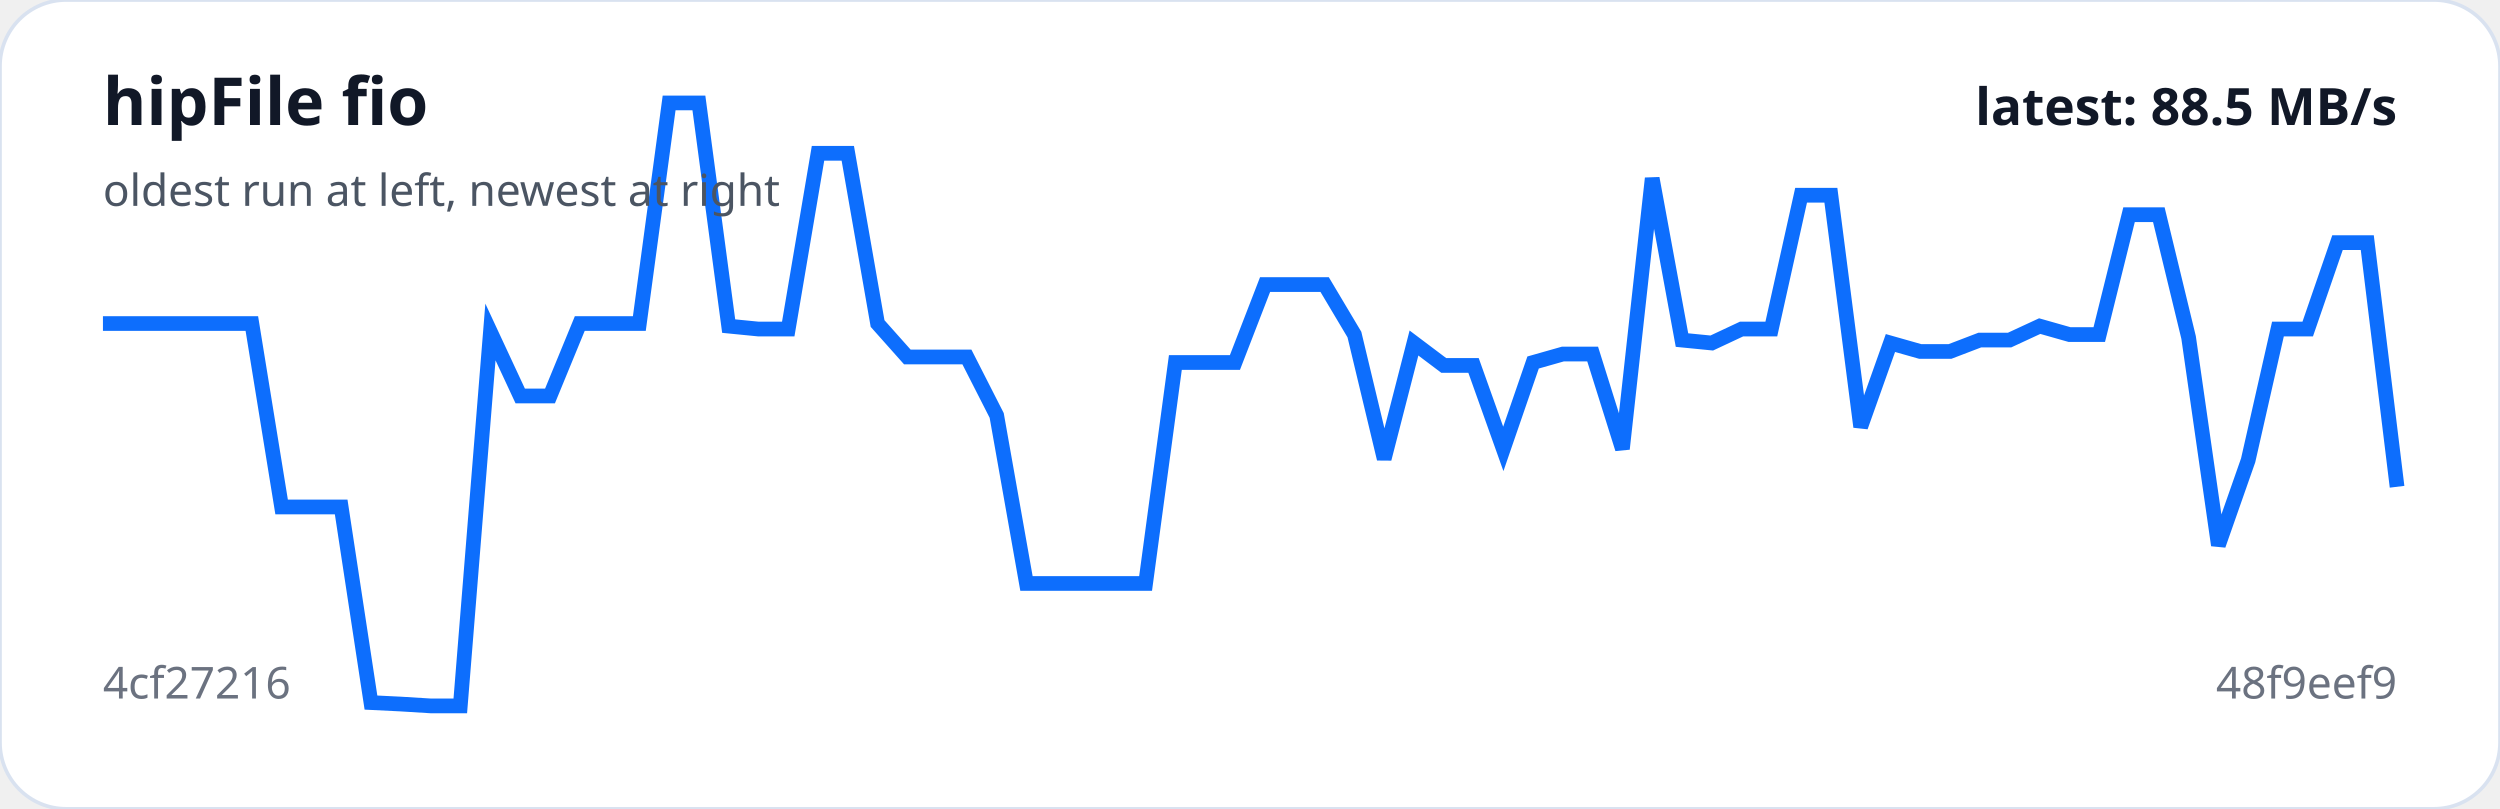
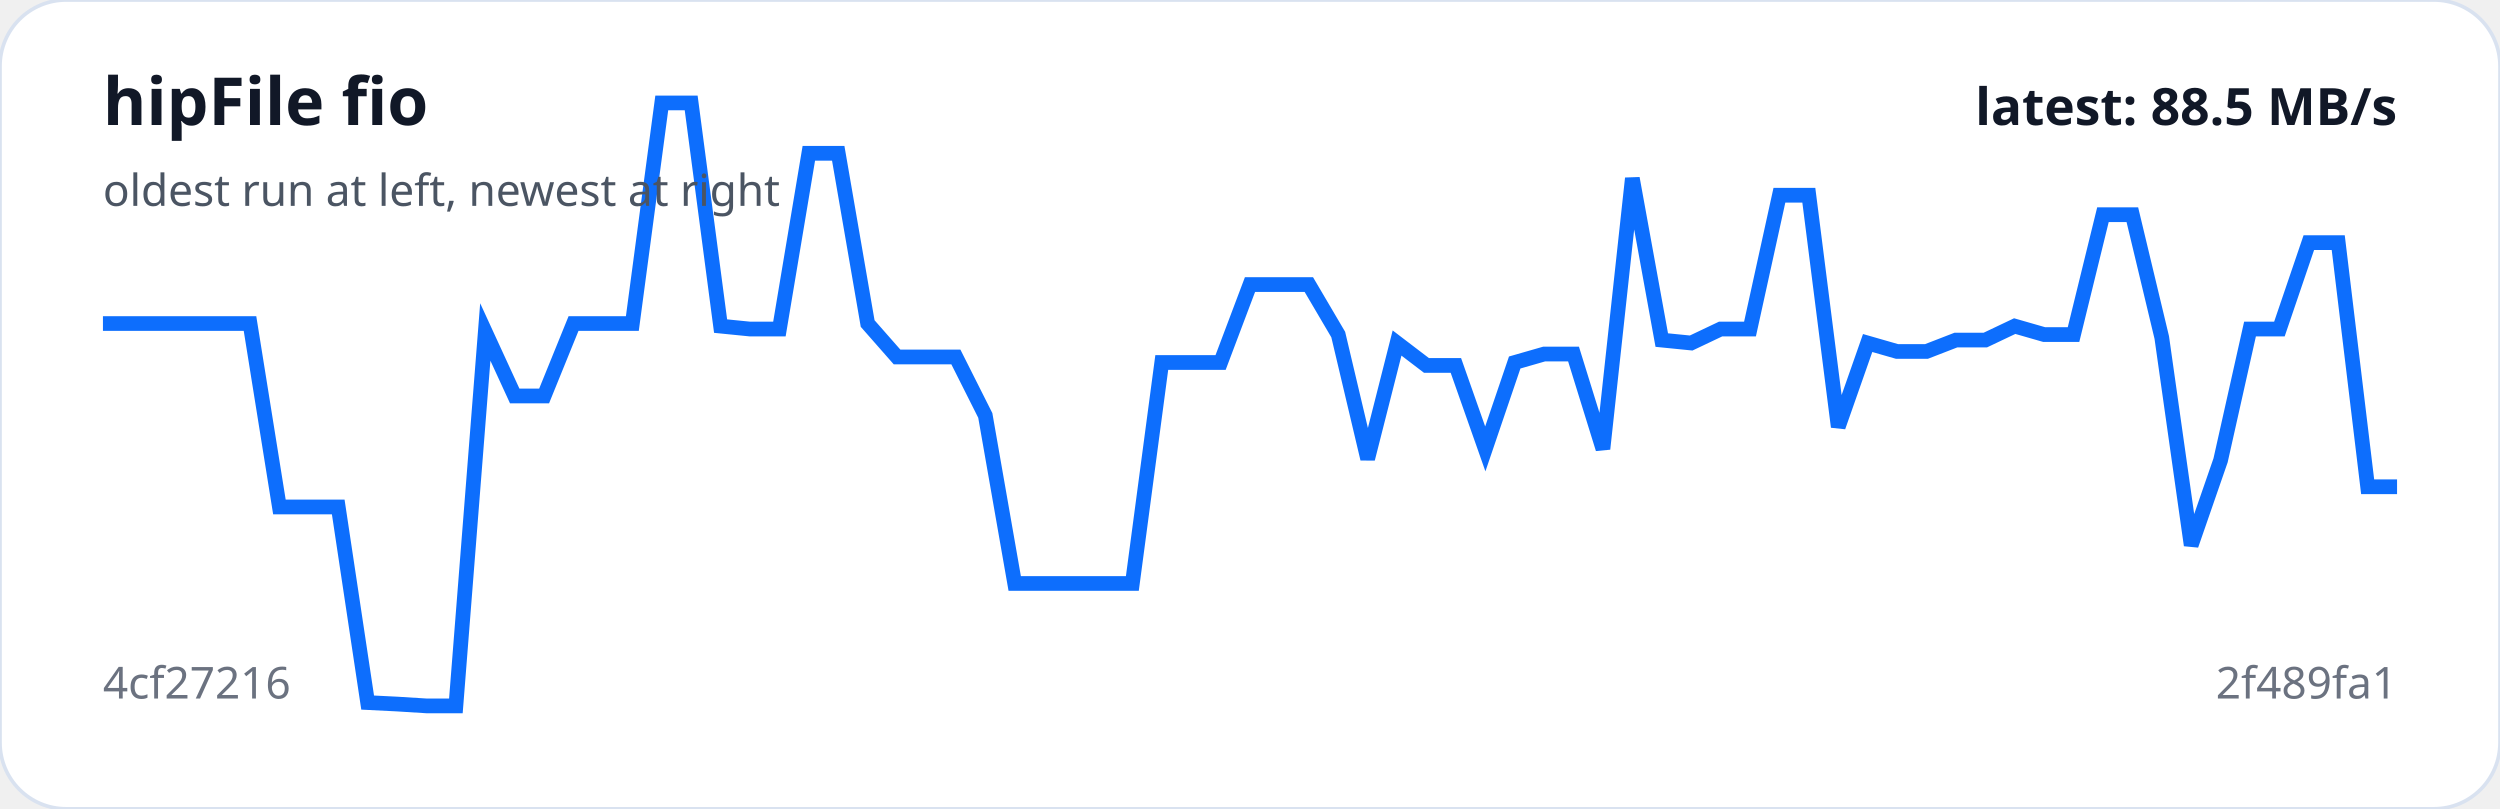
<svg xmlns="http://www.w3.org/2000/svg" viewBox="0 0 680 220" width="100%" role="img" aria-label="hipFile fio trend">
  <rect width="100%" height="100%" rx="18" fill="#ffffff" stroke="#d9e2f0" />
-   <polyline fill="none" stroke="#0d6efd" stroke-width="4" points="28.0,88.0 36.1,88.0 44.2,88.0 52.3,88.0 60.4,88.0 68.5,88.0 76.6,137.9 84.7,137.9 92.8,137.9 100.9,191.1 109.0,191.5 117.1,192.0 125.2,192.0 133.4,90.3 141.5,107.7 149.6,107.7 157.7,88.0 165.8,88.0 173.9,88.0 182.0,28.0 190.1,28.0 198.2,88.7 206.3,89.5 214.4,89.5 222.5,41.7 230.6,41.7 238.7,88.0 246.8,97.1 254.9,97.1 263.0,97.1 271.1,113.0 279.2,158.7 287.3,158.7 295.4,158.7 303.5,158.7 311.6,158.7 319.7,98.6 327.8,98.6 335.9,98.6 344.1,77.4 352.2,77.4 360.3,77.4 368.4,91.0 376.5,124.8 384.6,93.3 392.7,99.4 400.8,99.4 408.9,122.1 417.0,98.6 425.1,96.3 433.2,96.3 441.3,122.1 449.4,48.5 457.5,92.5 465.6,93.3 473.7,89.5 481.8,89.5 489.9,53.1 498.0,53.1 506.1,116.1 514.2,93.3 522.3,95.6 530.4,95.6 538.5,92.5 546.6,92.5 554.8,88.7 562.9,91.0 571.0,91.0 579.1,58.4 587.2,58.4 595.3,91.8 603.4,148.3 611.5,125.2 619.6,89.5 627.7,89.5 635.8,66.0 643.9,66.0 652.0,132.4" />
+   <polyline fill="none" stroke="#0d6efd" stroke-width="4" points="28.0,88.0 36.0,88.0 44.0,88.0 52.0,88.0 60.0,88.0 68.0,88.0 76.0,137.9 84.0,137.9 92.0,137.9 100.0,191.1 108.0,191.5 116.0,192.0 124.0,192.0 132.0,90.3 140.0,107.7 148.0,107.7 156.0,88.0 164.0,88.0 172.0,88.0 180.0,28.0 188.0,28.0 196.0,88.7 204.0,89.5 212.0,89.5 220.0,41.7 228.0,41.7 236.0,88.0 244.0,97.1 252.0,97.1 260.0,97.1 268.0,113.0 276.0,158.7 284.0,158.7 292.0,158.7 300.0,158.7 308.0,158.7 316.0,98.6 324.0,98.6 332.0,98.6 340.0,77.4 348.0,77.4 356.0,77.4 364.0,91.0 372.0,124.8 380.0,93.3 388.0,99.4 396.0,99.4 404.0,122.1 412.0,98.6 420.0,96.3 428.0,96.3 436.0,122.1 444.0,48.5 452.0,92.5 460.0,93.3 468.0,89.5 476.0,89.5 484.0,53.1 492.0,53.1 500.0,116.1 508.0,93.3 516.0,95.6 524.0,95.6 532.0,92.5 540.0,92.5 548.0,88.7 556.0,91.0 564.0,91.0 572.0,58.4 580.0,58.4 588.0,91.8 596.0,148.3 604.0,125.2 612.0,89.5 620.0,89.5 628.0,66.0 636.0,66.0 644.0,132.4 652.0,132.4" />
  <text x="28" y="34" fill="#111827" font-family="system-ui,sans-serif" font-size="18" font-weight="700">hipFile fio</text>
  <text x="28" y="56" fill="#4b5563" font-family="system-ui,sans-serif" font-size="12">oldest run at left, newest at right</text>
  <text x="28" y="190" fill="#6b7280" font-family="system-ui,sans-serif" font-size="12">4cf27216</text>
-   <text x="652" y="190" text-anchor="end" fill="#6b7280" font-family="system-ui,sans-serif" font-size="12">48f9eef9</text>
+   <text x="652" y="190" text-anchor="end" fill="#6b7280" font-family="system-ui,sans-serif" font-size="12">2f489fa1</text>
  <text x="652" y="34" text-anchor="end" fill="#111827" font-family="system-ui,sans-serif" font-size="14" font-weight="700">latest: 88.5 MB/s</text>
</svg>
